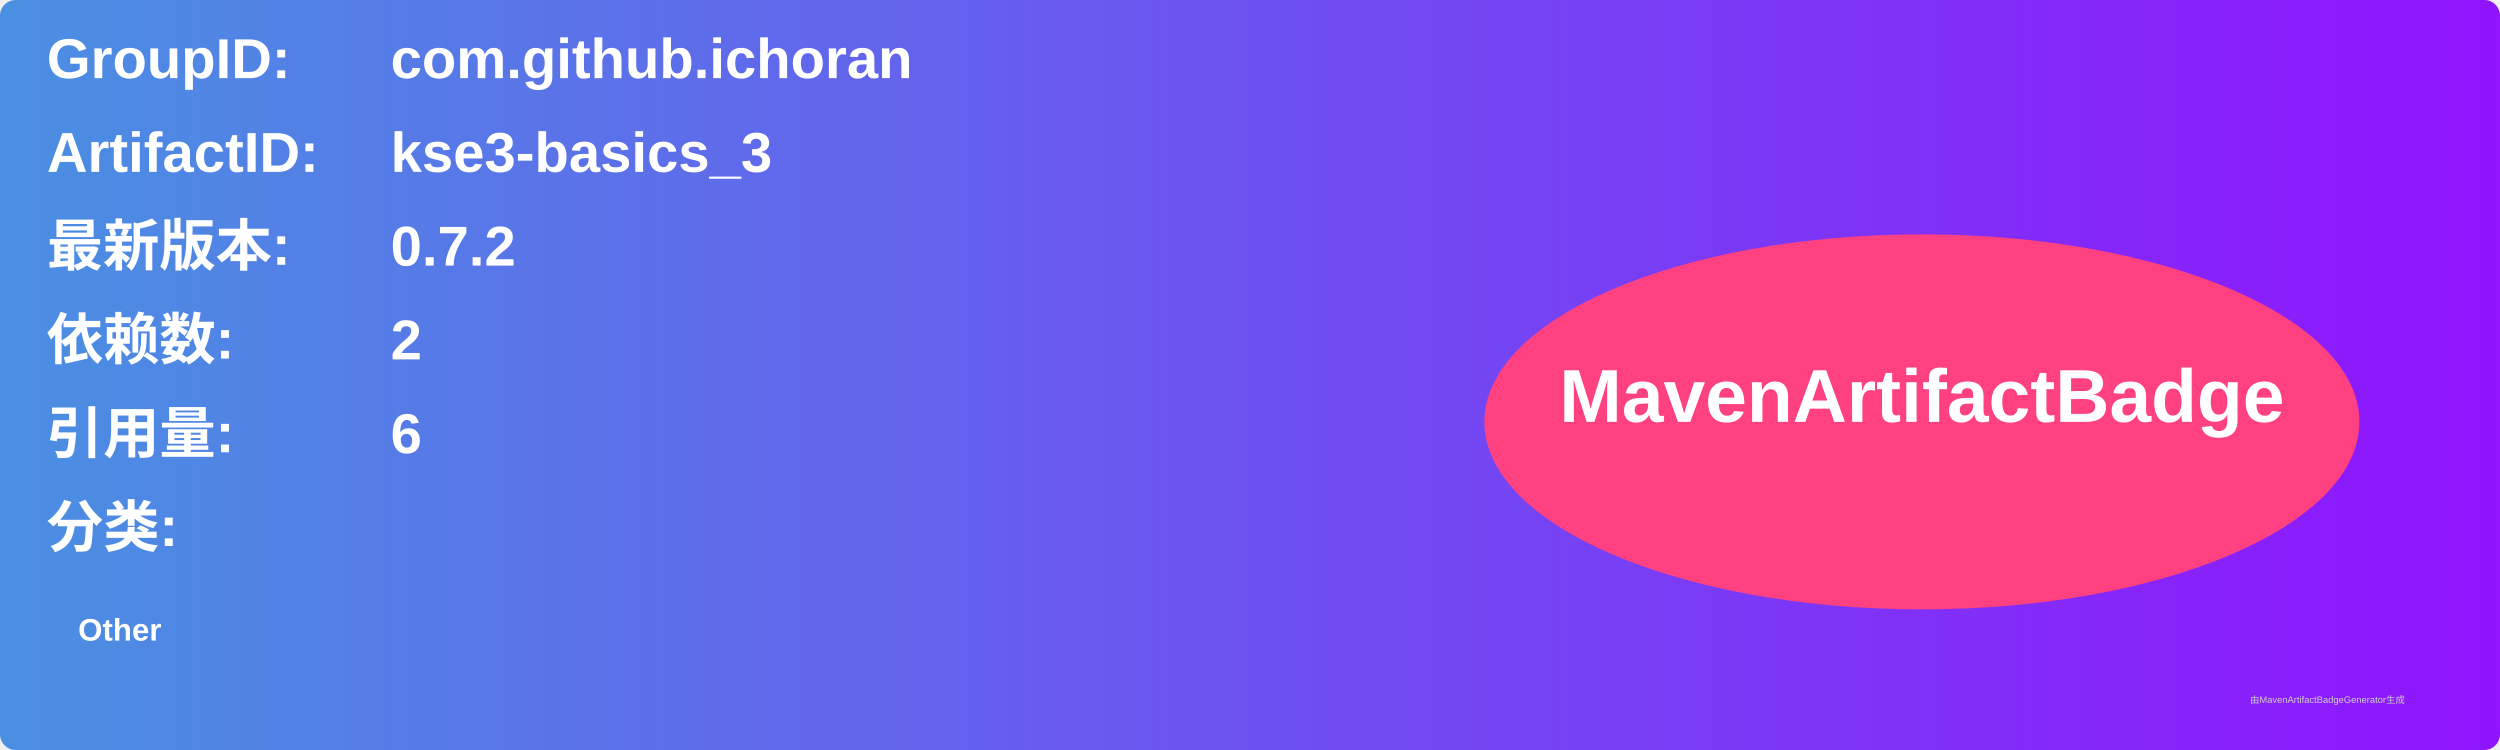
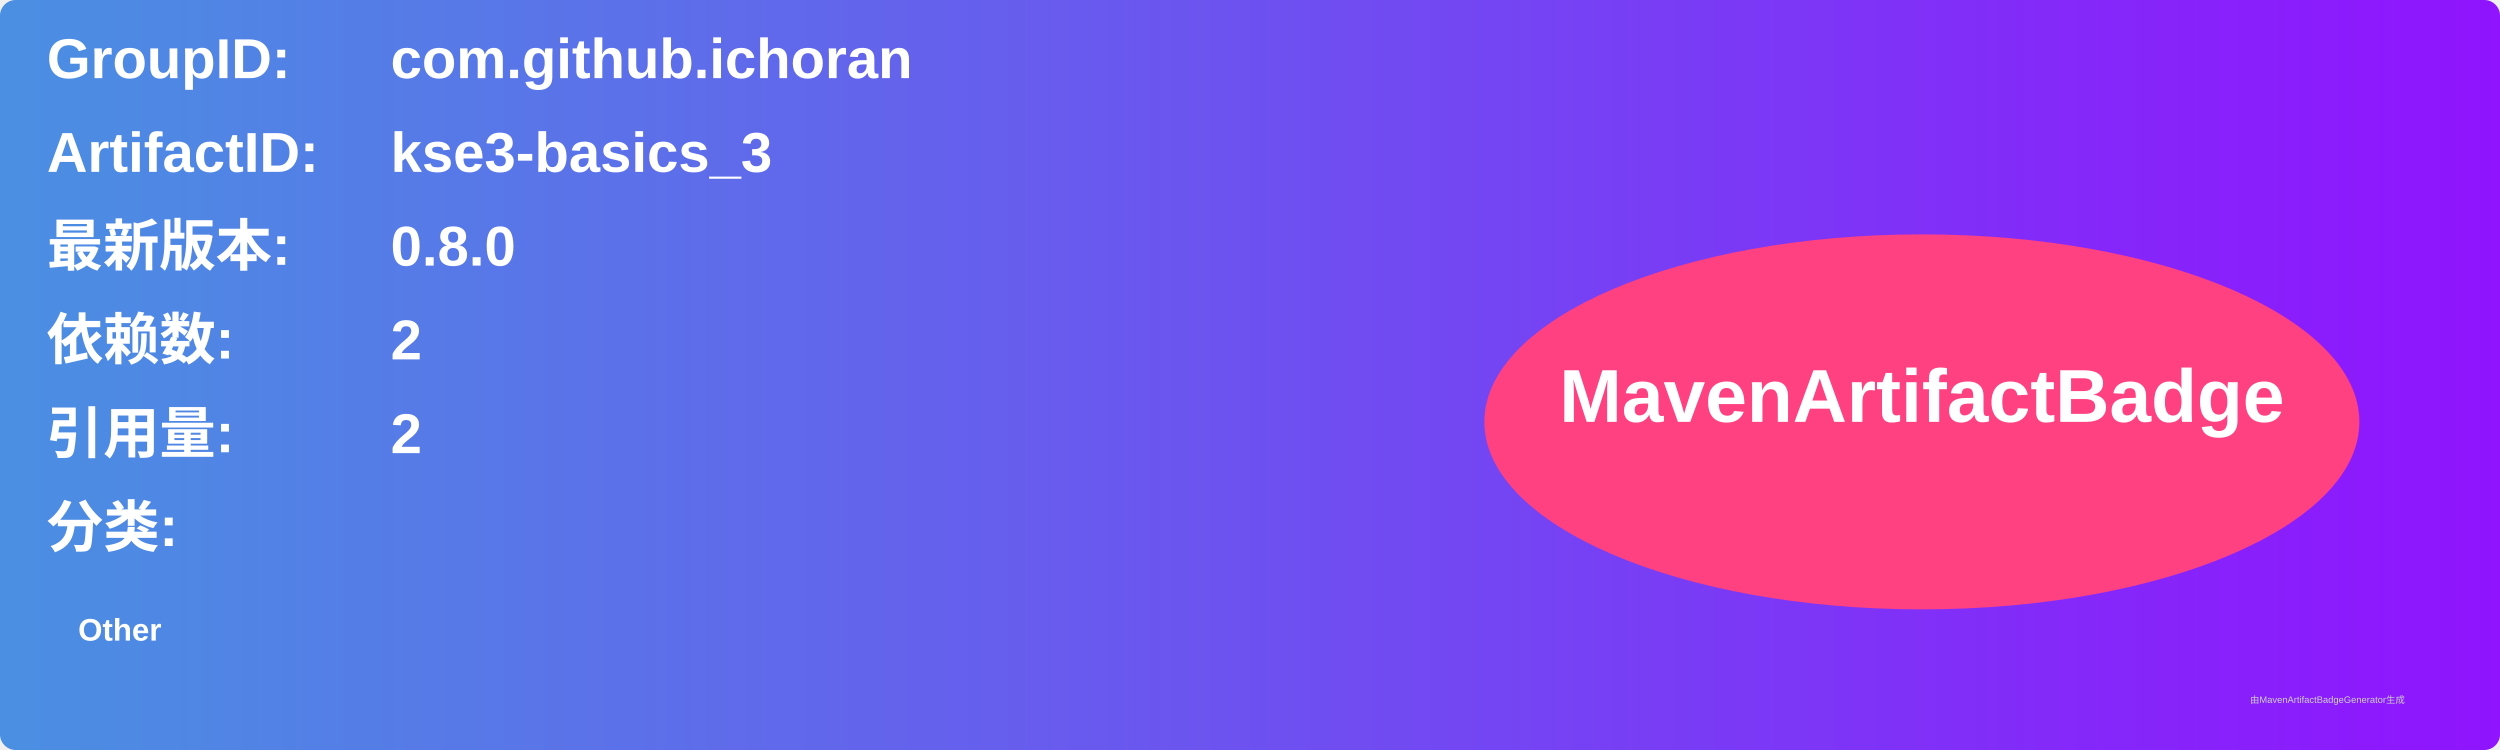
<svg xmlns="http://www.w3.org/2000/svg" width="800" height="240" viewBox="0 0 800 240">
  <linearGradient id="grad" x1="0%" y1="0%" x2="100%" y2="0%">
    <stop offset="0%" stop-color="#4a90e2" />
    <stop offset="100%" stop-color="#9013fe" />
  </linearGradient>
  <rect width="100%" height="100%" rx="5" ry="5" fill="url(#grad)" />
  <g transform="translate(15, 15)">
    <text x="0" y="10" font-family="Arial" font-size="18" fill="white" font-weight="bold" width="260">GroupID:</text>
    <text x="110" y="10" font-family="Arial" font-size="18" fill="white" font-weight="bold" width="460">com.github.ichoran</text>
    <text x="0" y="40" font-family="Arial" font-size="18" fill="white" font-weight="bold" width="260">ArtifactID:</text>
    <text x="110" y="40" font-family="Arial" font-size="18" fill="white" font-weight="bold" width="460">kse3-basics_3</text>
    <text x="0" y="70" font-family="Arial" font-size="18" fill="white" font-weight="bold">最新版本:</text>
    <text x="110" y="70" font-family="Arial" font-size="18" fill="white" font-weight="bold">
-       <tspan font-weight="bold">0.7.2</tspan>
+       <tspan font-weight="bold">0.8.0</tspan>
    </text>
    <text x="0" y="100" font-family="Arial" font-size="18" fill="white" font-weight="bold">依赖数: </text>
    <text x="110" y="100" font-family="Arial" font-size="18" fill="white">
      <tspan font-weight="bold">2</tspan>
    </text>
    <text x="0" y="130" font-family="Arial" font-size="18" fill="white" font-weight="bold">引用量: </text>
    <text x="110" y="130" font-family="Arial" font-size="18" fill="white">
-       <tspan font-weight="bold">6</tspan>
+       <tspan font-weight="bold">2</tspan>
    </text>
    <text x="0" y="160" font-family="Arial" font-size="18" fill="white" font-weight="bold">分类:</text>
    <text x="10" y="190" font-family="Arial" font-size="10" fill="white">
      <tspan font-weight="bold">Other</tspan>
    </text>
    <ellipse cx="600" cy="120" rx="140" ry="60" fill="#ff4081" />
    <text x="600" y="120" text-anchor="middle" font-family="Arial" font-size="24" fill="white" font-weight="bold">MavenArtifactBadge</text>
  </g>
  <text x="720" y="225" font-family="Arial" font-size="3" fill="#d0d0d0">由MavenArtifactBadgeGenerator生成</text>
</svg>
